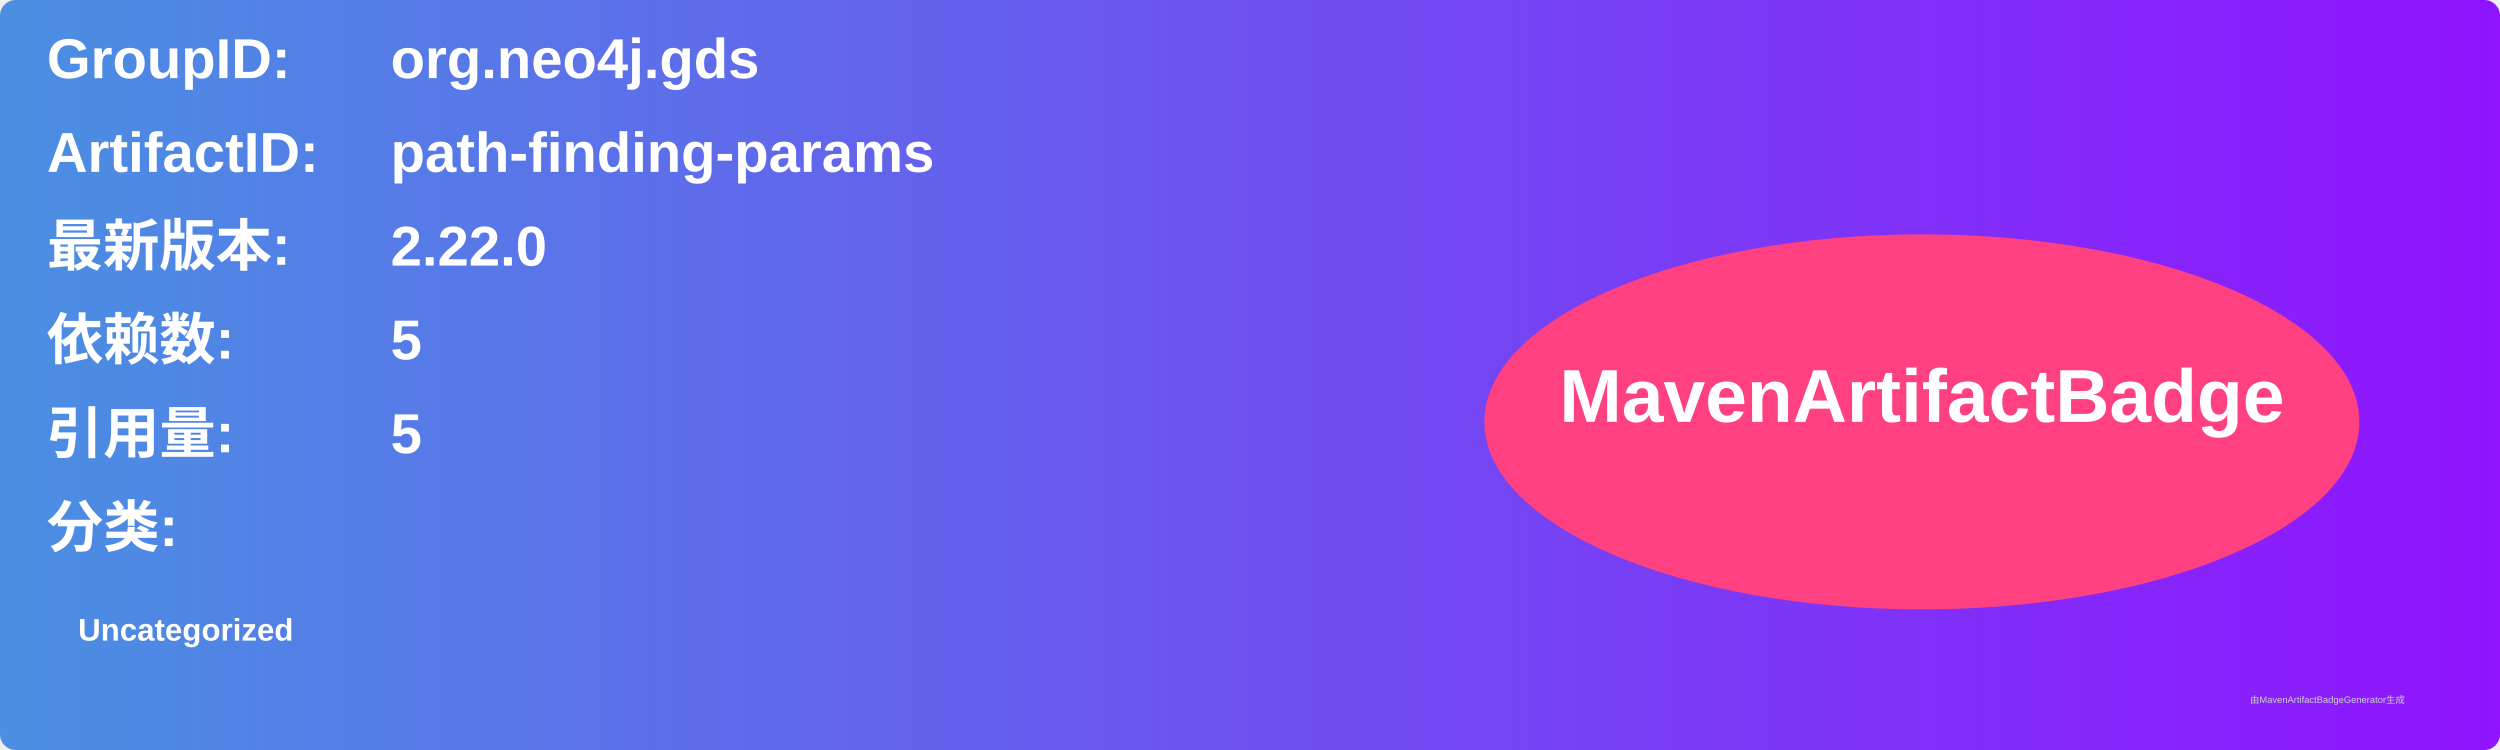
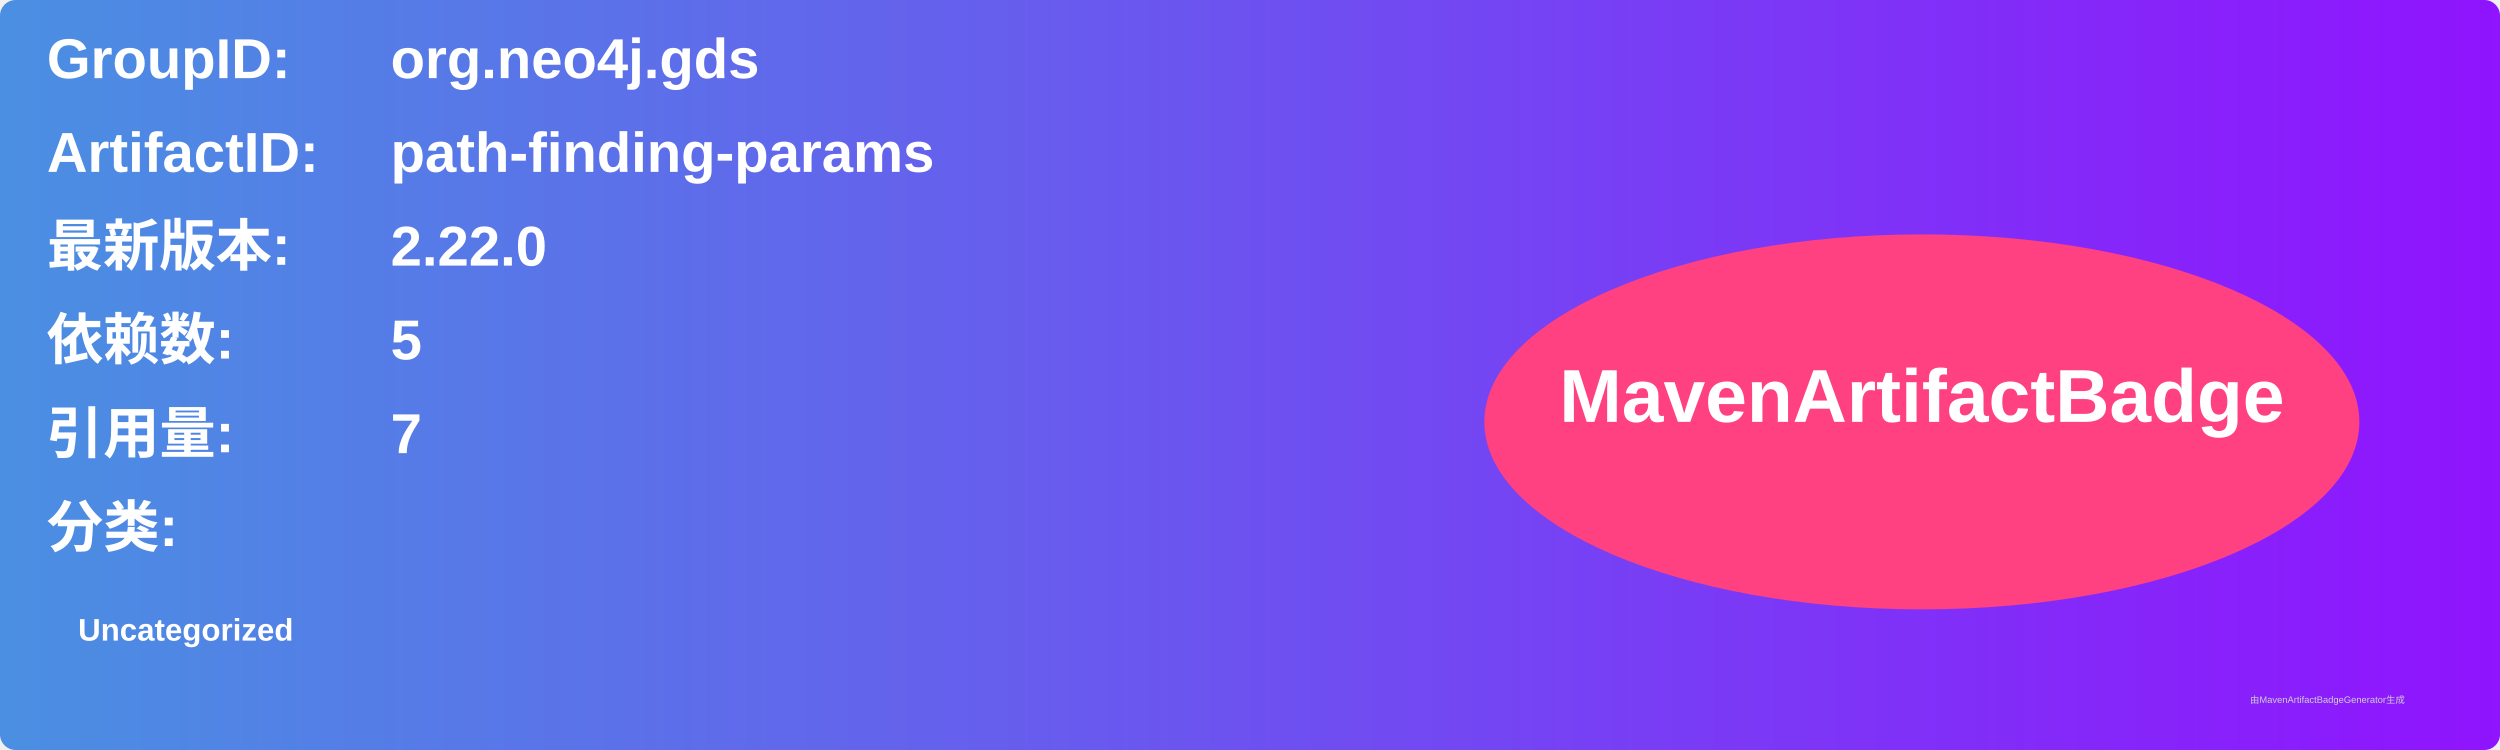
<svg xmlns="http://www.w3.org/2000/svg" width="800" height="240" viewBox="0 0 800 240">
  <linearGradient id="grad" x1="0%" y1="0%" x2="100%" y2="0%">
    <stop offset="0%" stop-color="#4a90e2" />
    <stop offset="100%" stop-color="#9013fe" />
  </linearGradient>
  <rect width="100%" height="100%" rx="5" ry="5" fill="url(#grad)" />
  <g transform="translate(15, 15)">
    <text x="0" y="10" font-family="Arial" font-size="18" fill="white" font-weight="bold" width="260">GroupID:</text>
    <text x="110" y="10" font-family="Arial" font-size="18" fill="white" font-weight="bold" width="460">org.neo4j.gds</text>
    <text x="0" y="40" font-family="Arial" font-size="18" fill="white" font-weight="bold" width="260">ArtifactID:</text>
    <text x="110" y="40" font-family="Arial" font-size="18" fill="white" font-weight="bold" width="460">path-finding-params</text>
    <text x="0" y="70" font-family="Arial" font-size="18" fill="white" font-weight="bold">最新版本:</text>
    <text x="110" y="70" font-family="Arial" font-size="18" fill="white" font-weight="bold">
      <tspan font-weight="bold">2.22.0</tspan>
    </text>
    <text x="0" y="100" font-family="Arial" font-size="18" fill="white" font-weight="bold">依赖数: </text>
    <text x="110" y="100" font-family="Arial" font-size="18" fill="white">
      <tspan font-weight="bold">5</tspan>
    </text>
    <text x="0" y="130" font-family="Arial" font-size="18" fill="white" font-weight="bold">引用量: </text>
    <text x="110" y="130" font-family="Arial" font-size="18" fill="white">
-       <tspan font-weight="bold">5</tspan>
+       <tspan font-weight="bold">7</tspan>
    </text>
    <text x="0" y="160" font-family="Arial" font-size="18" fill="white" font-weight="bold">分类:</text>
    <text x="10" y="190" font-family="Arial" font-size="10" fill="white">
      <tspan font-weight="bold">Uncategorized</tspan>
    </text>
    <ellipse cx="600" cy="120" rx="140" ry="60" fill="#ff4081" />
    <text x="600" y="120" text-anchor="middle" font-family="Arial" font-size="24" fill="white" font-weight="bold">MavenArtifactBadge</text>
  </g>
  <text x="720" y="225" font-family="Arial" font-size="3" fill="#d0d0d0">由MavenArtifactBadgeGenerator生成</text>
</svg>
